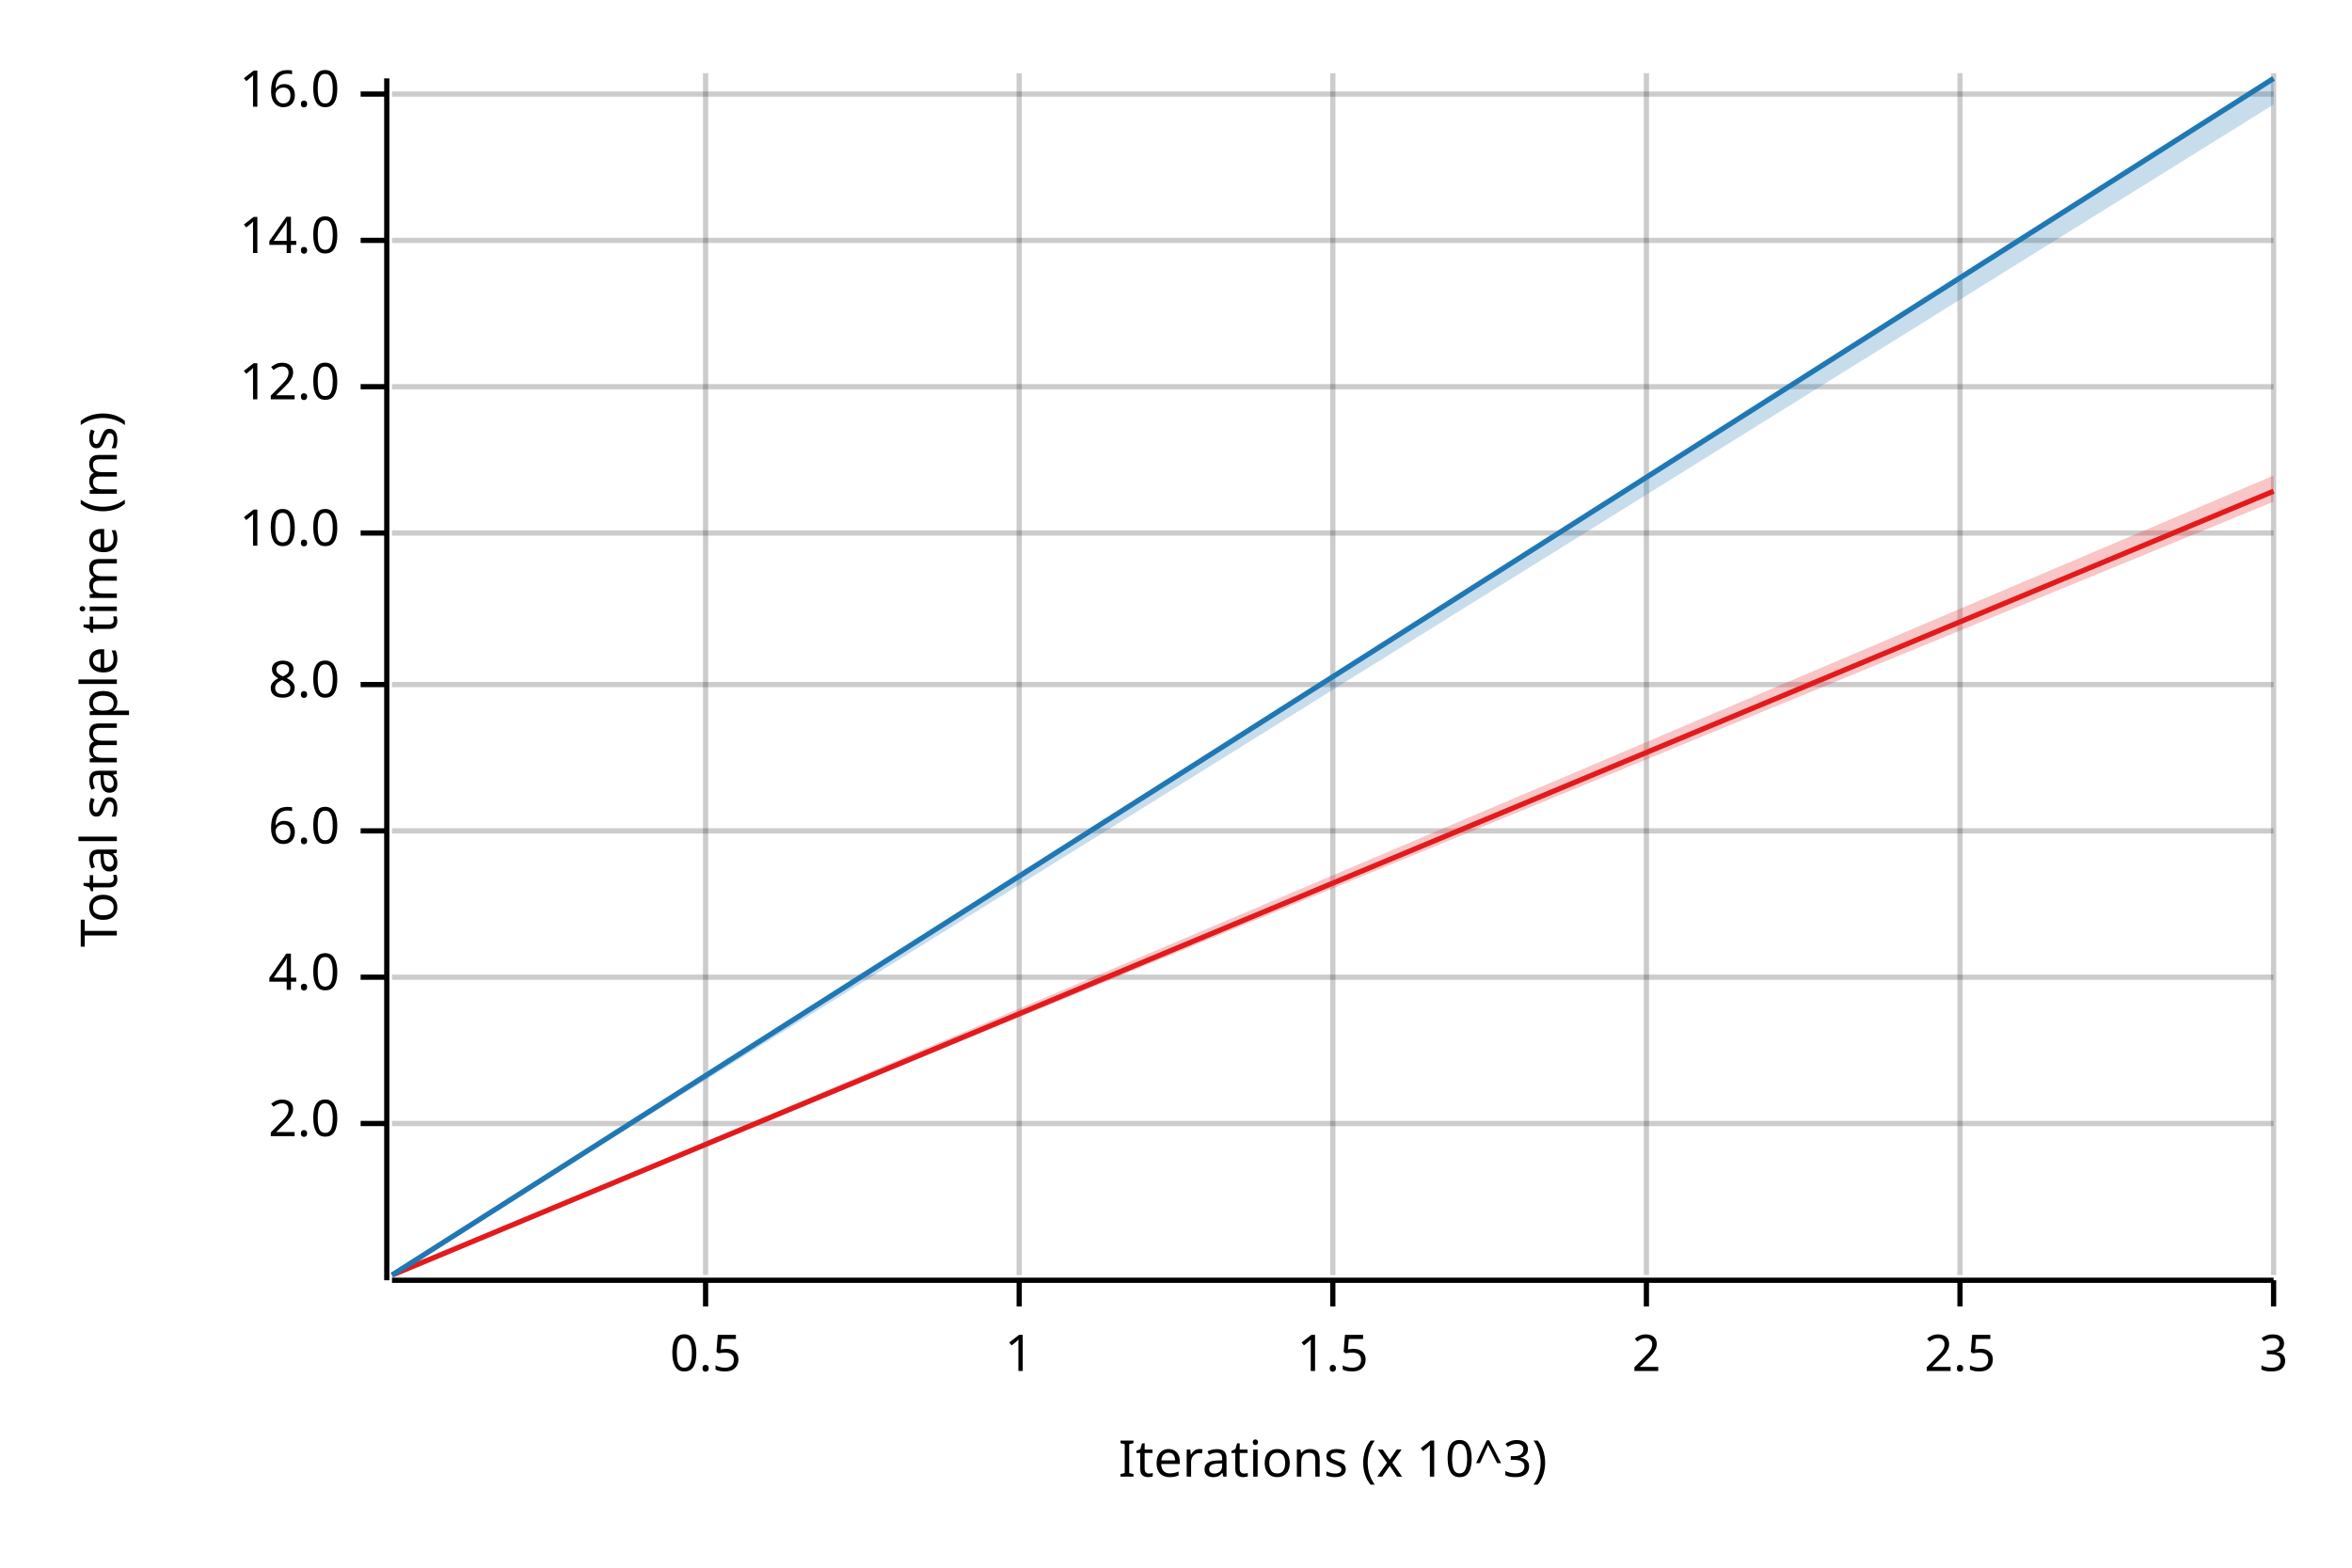
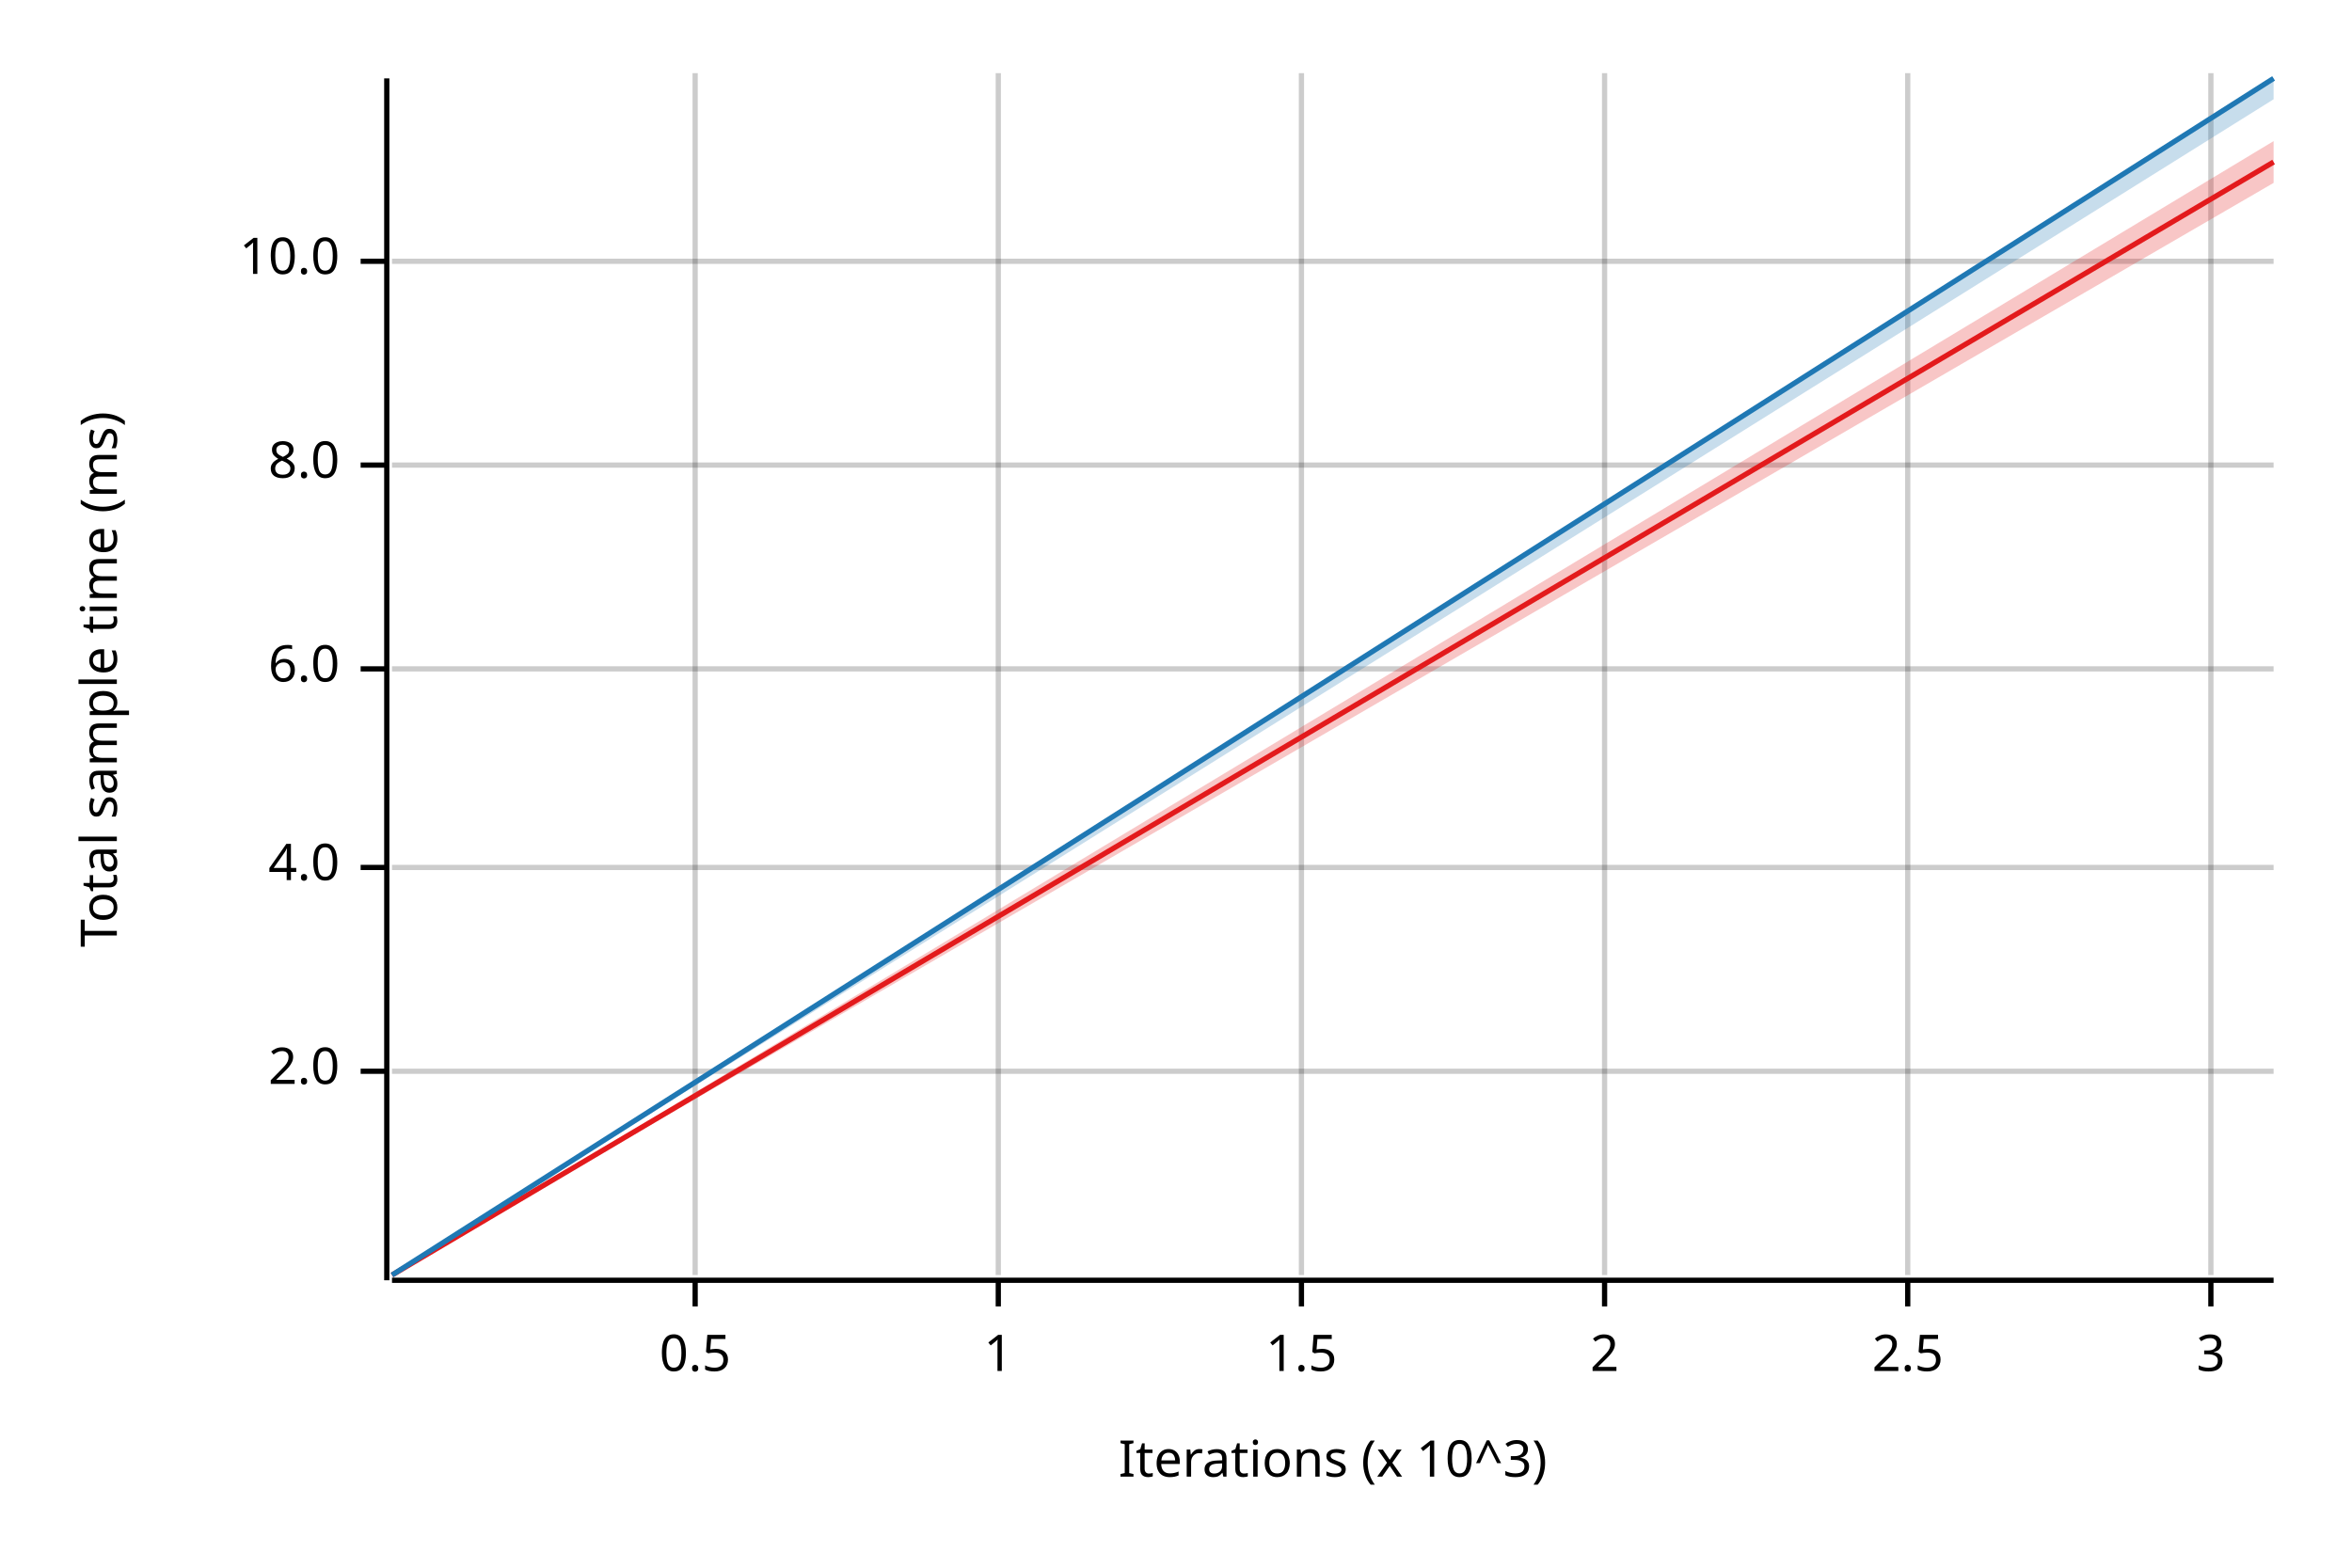
<svg xmlns="http://www.w3.org/2000/svg" width="450" height="300" viewBox="0 0 450 300">
  <text x="15" y="130" dy="0.76em" text-anchor="middle" font-family="sans-serif" font-size="9.677" opacity="1" fill="#000000" transform="rotate(270, 15, 130)">
Total sample time (ms)
</text>
  <text x="255" y="285" dy="-0.5ex" text-anchor="middle" font-family="sans-serif" font-size="9.677" opacity="1" fill="#000000">
Iterations (x 10^3)
</text>
-   <line opacity="0.2" stroke="#000000" stroke-width="1" x1="135" y1="244" x2="135" y2="14" />
-   <line opacity="0.2" stroke="#000000" stroke-width="1" x1="195" y1="244" x2="195" y2="14" />
-   <line opacity="0.2" stroke="#000000" stroke-width="1" x1="255" y1="244" x2="255" y2="14" />
-   <line opacity="0.2" stroke="#000000" stroke-width="1" x1="315" y1="244" x2="315" y2="14" />
-   <line opacity="0.2" stroke="#000000" stroke-width="1" x1="375" y1="244" x2="375" y2="14" />
-   <line opacity="0.2" stroke="#000000" stroke-width="1" x1="435" y1="244" x2="435" y2="14" />
-   <line opacity="0.2" stroke="#000000" stroke-width="1" x1="75" y1="215" x2="435" y2="215" />
-   <line opacity="0.2" stroke="#000000" stroke-width="1" x1="75" y1="187" x2="435" y2="187" />
-   <line opacity="0.2" stroke="#000000" stroke-width="1" x1="75" y1="159" x2="435" y2="159" />
-   <line opacity="0.2" stroke="#000000" stroke-width="1" x1="75" y1="131" x2="435" y2="131" />
-   <line opacity="0.2" stroke="#000000" stroke-width="1" x1="75" y1="102" x2="435" y2="102" />
-   <line opacity="0.2" stroke="#000000" stroke-width="1" x1="75" y1="74" x2="435" y2="74" />
-   <line opacity="0.2" stroke="#000000" stroke-width="1" x1="75" y1="46" x2="435" y2="46" />
-   <line opacity="0.2" stroke="#000000" stroke-width="1" x1="75" y1="18" x2="435" y2="18" />
+   <line opacity="0.2" stroke="#000000" stroke-width="1" x1="133" y1="244" x2="133" y2="14" />
+   <line opacity="0.2" stroke="#000000" stroke-width="1" x1="191" y1="244" x2="191" y2="14" />
+   <line opacity="0.2" stroke="#000000" stroke-width="1" x1="249" y1="244" x2="249" y2="14" />
+   <line opacity="0.2" stroke="#000000" stroke-width="1" x1="307" y1="244" x2="307" y2="14" />
+   <line opacity="0.2" stroke="#000000" stroke-width="1" x1="365" y1="244" x2="365" y2="14" />
+   <line opacity="0.2" stroke="#000000" stroke-width="1" x1="423" y1="244" x2="423" y2="14" />
+   <line opacity="0.2" stroke="#000000" stroke-width="1" x1="75" y1="205" x2="435" y2="205" />
+   <line opacity="0.2" stroke="#000000" stroke-width="1" x1="75" y1="166" x2="435" y2="166" />
+   <line opacity="0.2" stroke="#000000" stroke-width="1" x1="75" y1="128" x2="435" y2="128" />
+   <line opacity="0.2" stroke="#000000" stroke-width="1" x1="75" y1="89" x2="435" y2="89" />
+   <line opacity="0.2" stroke="#000000" stroke-width="1" x1="75" y1="50" x2="435" y2="50" />
  <polyline fill="none" opacity="1" stroke="#000000" stroke-width="1" points="74,15 74,245 " />
-   <text x="65" y="215" dy="0.5ex" text-anchor="end" font-family="sans-serif" font-size="9.677" opacity="1" fill="#000000">
+   <text x="65" y="205" dy="0.5ex" text-anchor="end" font-family="sans-serif" font-size="9.677" opacity="1" fill="#000000">
2.0
</text>
-   <polyline fill="none" opacity="1" stroke="#000000" stroke-width="1" points="69,215 74,215 " />
-   <text x="65" y="187" dy="0.5ex" text-anchor="end" font-family="sans-serif" font-size="9.677" opacity="1" fill="#000000">
+   <polyline fill="none" opacity="1" stroke="#000000" stroke-width="1" points="69,205 74,205 " />
+   <text x="65" y="166" dy="0.5ex" text-anchor="end" font-family="sans-serif" font-size="9.677" opacity="1" fill="#000000">
4.0
</text>
-   <polyline fill="none" opacity="1" stroke="#000000" stroke-width="1" points="69,187 74,187 " />
-   <text x="65" y="159" dy="0.5ex" text-anchor="end" font-family="sans-serif" font-size="9.677" opacity="1" fill="#000000">
+   <polyline fill="none" opacity="1" stroke="#000000" stroke-width="1" points="69,166 74,166 " />
+   <text x="65" y="128" dy="0.5ex" text-anchor="end" font-family="sans-serif" font-size="9.677" opacity="1" fill="#000000">
6.0
</text>
-   <polyline fill="none" opacity="1" stroke="#000000" stroke-width="1" points="69,159 74,159 " />
-   <text x="65" y="131" dy="0.5ex" text-anchor="end" font-family="sans-serif" font-size="9.677" opacity="1" fill="#000000">
+   <polyline fill="none" opacity="1" stroke="#000000" stroke-width="1" points="69,128 74,128 " />
+   <text x="65" y="89" dy="0.5ex" text-anchor="end" font-family="sans-serif" font-size="9.677" opacity="1" fill="#000000">
8.0
</text>
-   <polyline fill="none" opacity="1" stroke="#000000" stroke-width="1" points="69,131 74,131 " />
-   <text x="65" y="102" dy="0.5ex" text-anchor="end" font-family="sans-serif" font-size="9.677" opacity="1" fill="#000000">
+   <polyline fill="none" opacity="1" stroke="#000000" stroke-width="1" points="69,89 74,89 " />
+   <text x="65" y="50" dy="0.5ex" text-anchor="end" font-family="sans-serif" font-size="9.677" opacity="1" fill="#000000">
10.0
</text>
-   <polyline fill="none" opacity="1" stroke="#000000" stroke-width="1" points="69,102 74,102 " />
-   <text x="65" y="74" dy="0.5ex" text-anchor="end" font-family="sans-serif" font-size="9.677" opacity="1" fill="#000000">
- 12.0
- </text>
-   <polyline fill="none" opacity="1" stroke="#000000" stroke-width="1" points="69,74 74,74 " />
-   <text x="65" y="46" dy="0.5ex" text-anchor="end" font-family="sans-serif" font-size="9.677" opacity="1" fill="#000000">
- 14.0
- </text>
-   <polyline fill="none" opacity="1" stroke="#000000" stroke-width="1" points="69,46 74,46 " />
-   <text x="65" y="18" dy="0.5ex" text-anchor="end" font-family="sans-serif" font-size="9.677" opacity="1" fill="#000000">
- 16.0
- </text>
-   <polyline fill="none" opacity="1" stroke="#000000" stroke-width="1" points="69,18 74,18 " />
+   <polyline fill="none" opacity="1" stroke="#000000" stroke-width="1" points="69,50 74,50 " />
  <polyline fill="none" opacity="1" stroke="#000000" stroke-width="1" points="75,245 435,245 " />
-   <text x="135" y="255" dy="0.76em" text-anchor="middle" font-family="sans-serif" font-size="9.677" opacity="1" fill="#000000">
+   <text x="133" y="255" dy="0.76em" text-anchor="middle" font-family="sans-serif" font-size="9.677" opacity="1" fill="#000000">
0.5
</text>
-   <polyline fill="none" opacity="1" stroke="#000000" stroke-width="1" points="135,245 135,250 " />
-   <text x="195" y="255" dy="0.76em" text-anchor="middle" font-family="sans-serif" font-size="9.677" opacity="1" fill="#000000">
+   <polyline fill="none" opacity="1" stroke="#000000" stroke-width="1" points="133,245 133,250 " />
+   <text x="191" y="255" dy="0.76em" text-anchor="middle" font-family="sans-serif" font-size="9.677" opacity="1" fill="#000000">
1
</text>
-   <polyline fill="none" opacity="1" stroke="#000000" stroke-width="1" points="195,245 195,250 " />
-   <text x="255" y="255" dy="0.76em" text-anchor="middle" font-family="sans-serif" font-size="9.677" opacity="1" fill="#000000">
+   <polyline fill="none" opacity="1" stroke="#000000" stroke-width="1" points="191,245 191,250 " />
+   <text x="249" y="255" dy="0.76em" text-anchor="middle" font-family="sans-serif" font-size="9.677" opacity="1" fill="#000000">
1.5
</text>
-   <polyline fill="none" opacity="1" stroke="#000000" stroke-width="1" points="255,245 255,250 " />
-   <text x="315" y="255" dy="0.76em" text-anchor="middle" font-family="sans-serif" font-size="9.677" opacity="1" fill="#000000">
+   <polyline fill="none" opacity="1" stroke="#000000" stroke-width="1" points="249,245 249,250 " />
+   <text x="307" y="255" dy="0.76em" text-anchor="middle" font-family="sans-serif" font-size="9.677" opacity="1" fill="#000000">
2
</text>
-   <polyline fill="none" opacity="1" stroke="#000000" stroke-width="1" points="315,245 315,250 " />
-   <text x="375" y="255" dy="0.76em" text-anchor="middle" font-family="sans-serif" font-size="9.677" opacity="1" fill="#000000">
+   <polyline fill="none" opacity="1" stroke="#000000" stroke-width="1" points="307,245 307,250 " />
+   <text x="365" y="255" dy="0.76em" text-anchor="middle" font-family="sans-serif" font-size="9.677" opacity="1" fill="#000000">
2.5
</text>
-   <polyline fill="none" opacity="1" stroke="#000000" stroke-width="1" points="375,245 375,250 " />
-   <text x="435" y="255" dy="0.76em" text-anchor="middle" font-family="sans-serif" font-size="9.677" opacity="1" fill="#000000">
+   <polyline fill="none" opacity="1" stroke="#000000" stroke-width="1" points="365,245 365,250 " />
+   <text x="423" y="255" dy="0.76em" text-anchor="middle" font-family="sans-serif" font-size="9.677" opacity="1" fill="#000000">
3
</text>
-   <polyline fill="none" opacity="1" stroke="#000000" stroke-width="1" points="435,245 435,250 " />
-   <polyline fill="none" opacity="1" stroke="#E31A1C" stroke-width="1" points="75,244 435,94 " />
-   <polygon opacity="0.25" fill="#E31A1C" points="75,244 435,96 435,91 " />
+   <polyline fill="none" opacity="1" stroke="#000000" stroke-width="1" points="423,245 423,250 " />
+   <polyline fill="none" opacity="1" stroke="#E31A1C" stroke-width="1" points="75,244 435,31 " />
+   <polygon opacity="0.25" fill="#E31A1C" points="75,244 435,35 435,27 " />
  <polyline fill="none" opacity="1" stroke="#1F78B4" stroke-width="1" points="75,244 435,15 " />
-   <polygon opacity="0.25" fill="#1F78B4" points="75,244 435,20 435,15 " />
+   <polygon opacity="0.25" fill="#1F78B4" points="75,244 435,19 435,15 " />
</svg>
